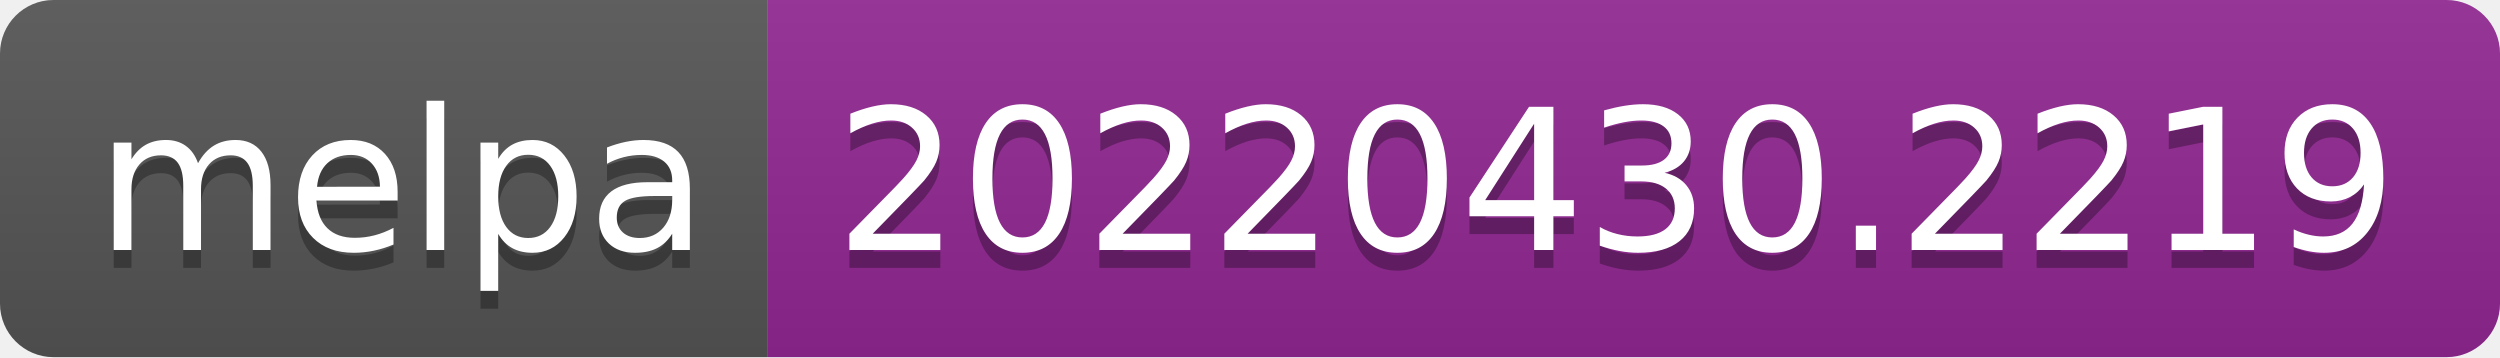
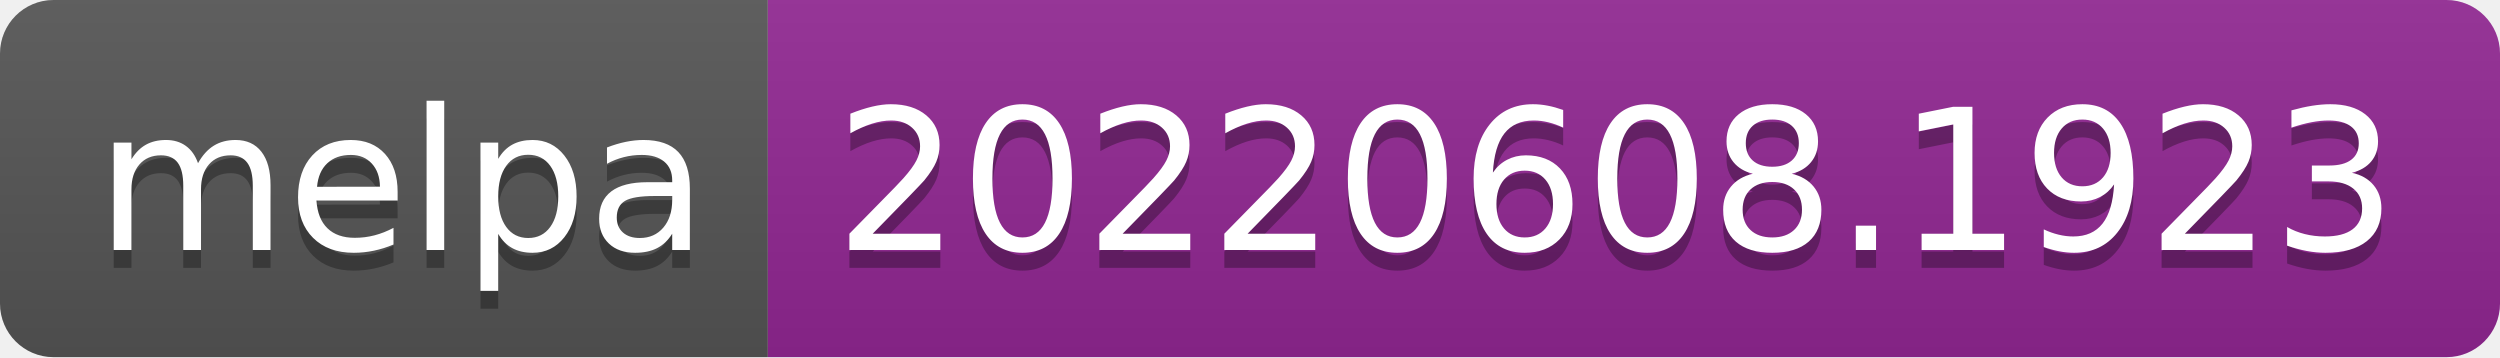
- <svg xmlns="http://www.w3.org/2000/svg" width="140" height="20" role="img" aria-label="melpa: 20220430.2219">
+ <svg xmlns="http://www.w3.org/2000/svg" width="140" height="20" role="img" aria-label="melpa: 20220608.1923">
  <linearGradient id="s" x2="0" y2="100%">
    <stop offset="0" stop-color="#bbb" stop-opacity=".1" />
    <stop offset="1" stop-opacity=".1" />
  </linearGradient>
  <clipPath id="r">
    <rect width="140" height="20" rx="3" fill="#fff" />
  </clipPath>
  <g clip-path="url(#r)">
    <rect width="43" height="20" fill="#555" />
    <rect x="43" width="97" height="20" fill="#922793" />
    <rect width="140" height="20" fill="url(#s)" />
  </g>
  <g fill="#fff" text-anchor="middle" font-family="Verdana,Geneva,DejaVu Sans,sans-serif" text-rendering="geometricPrecision" font-size="110">
    <text aria-hidden="true" x="225" y="150" fill="#010101" fill-opacity=".3" transform="scale(.1)" textLength="330">melpa</text>
    <text x="225" y="140" transform="scale(.1)" fill="#fff" textLength="330">melpa</text>
-     <text aria-hidden="true" x="905" y="150" fill="#010101" fill-opacity=".3" transform="scale(.1)" textLength="870">20220430.2219</text>
-     <text x="905" y="140" transform="scale(.1)" fill="#fff" textLength="870">20220430.2219</text>
+     <text aria-hidden="true" x="905" y="150" fill="#010101" fill-opacity=".3" transform="scale(.1)" textLength="870">20220608.1923</text>
+     <text x="905" y="140" transform="scale(.1)" fill="#fff" textLength="870">20220608.1923</text>
  </g>
</svg>
